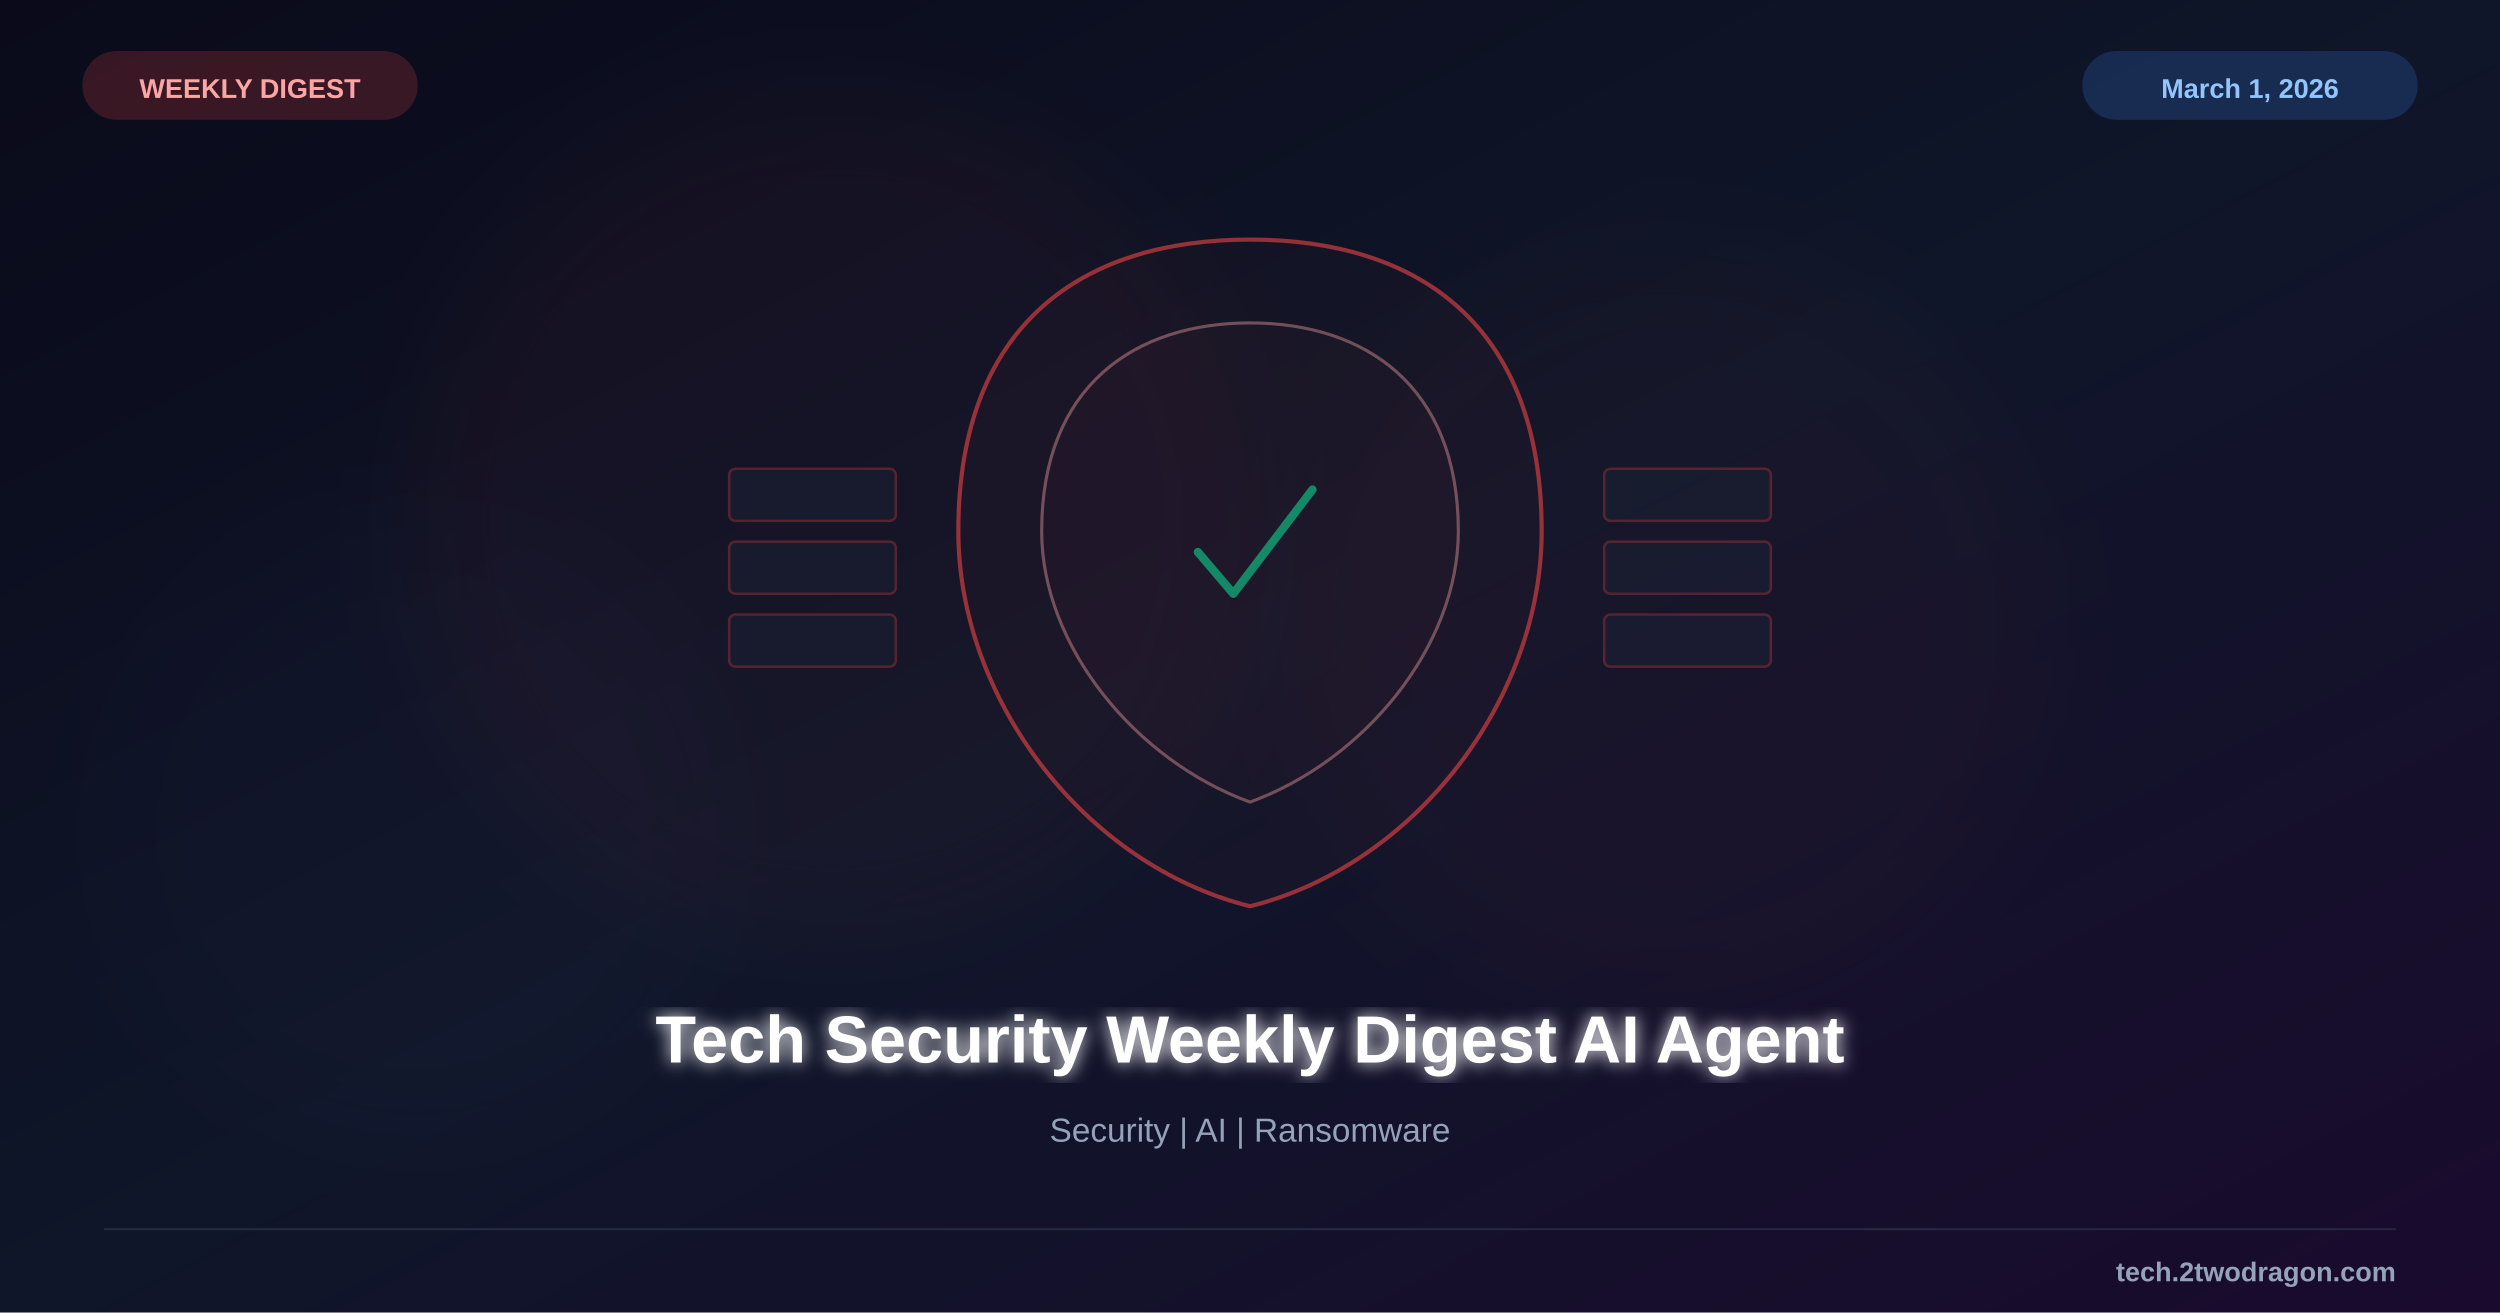
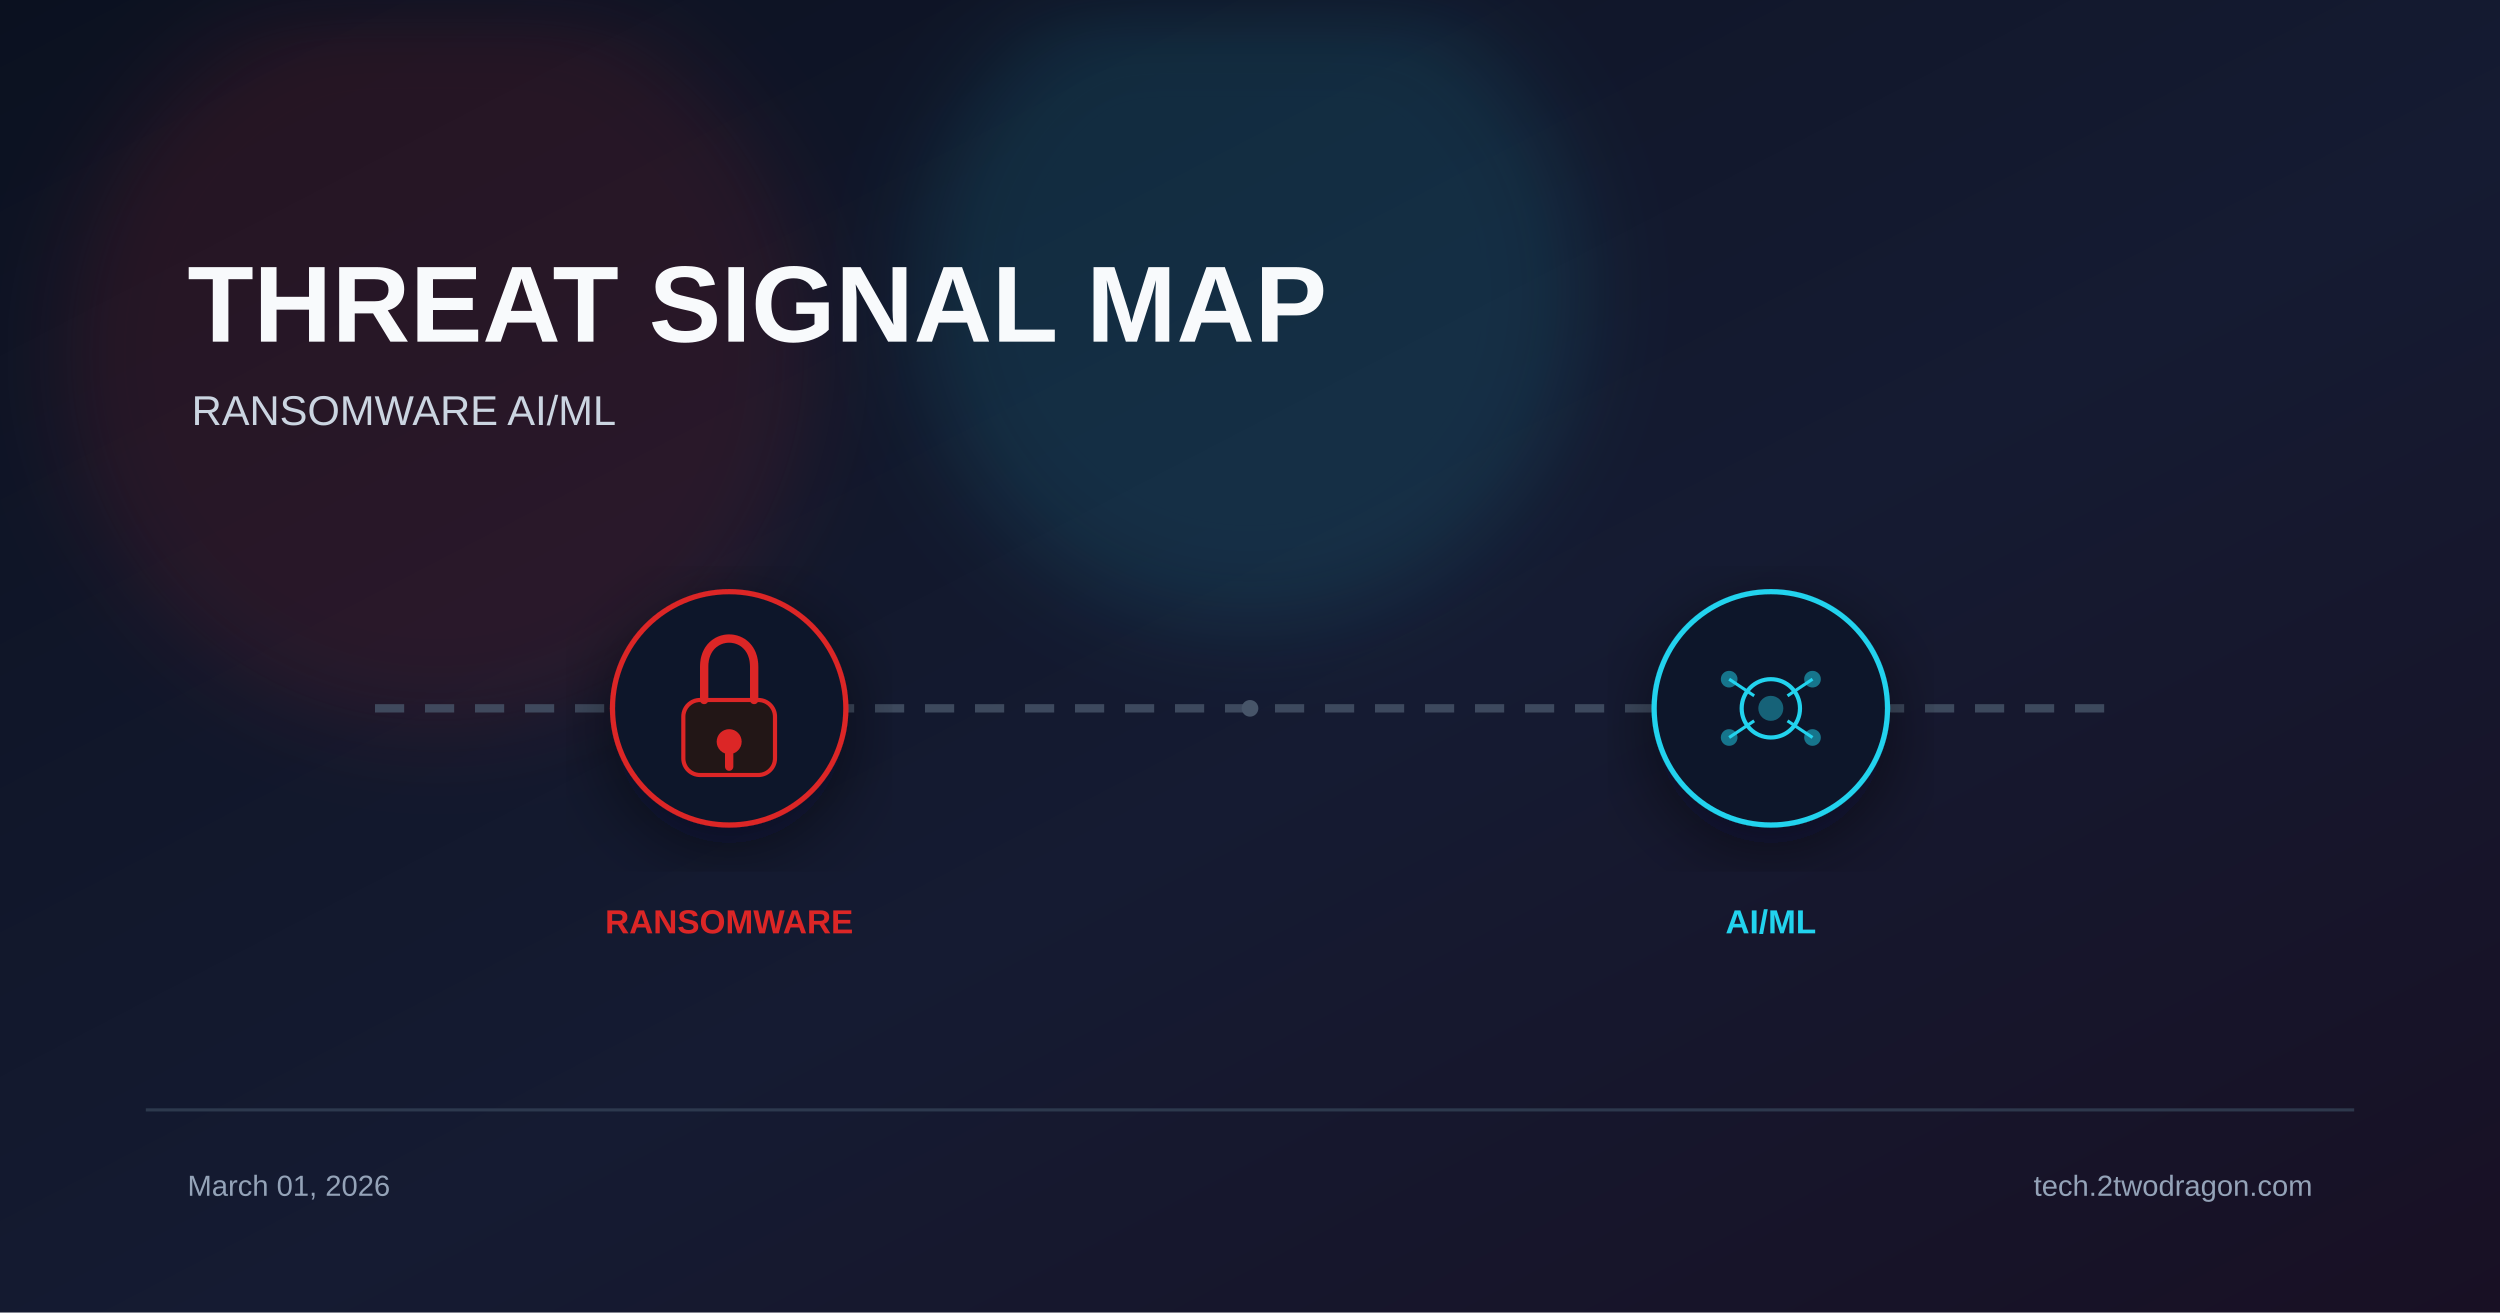
<svg xmlns="http://www.w3.org/2000/svg" viewBox="0 0 1200 630" width="1200" height="630">
  <defs>
    <linearGradient id="bg" x1="0%" y1="0%" x2="100%" y2="100%">
-       <stop offset="0%" style="stop-color:#0a0a1a" />
-       <stop offset="50%" style="stop-color:#0f1629" />
-       <stop offset="100%" style="stop-color:#1a0a2e" />
+       <stop offset="0%" stop-color="#0b1120" />
+       <stop offset="55%" stop-color="#151b32" />
+       <stop offset="100%" stop-color="#181024" />
    </linearGradient>
-     <filter id="glow">
-       <feGaussianBlur stdDeviation="4" result="b" />
-       <feMerge>
-         <feMergeNode in="b" />
-         <feMergeNode in="SourceGraphic" />
-       </feMerge>
+     <filter id="glow" x="-40%" y="-40%" width="180%" height="180%">
+       <feGaussianBlur stdDeviation="22" />
    </filter>
-     <filter id="sg">
-       <feGaussianBlur stdDeviation="25" />
+     <filter id="shadow" x="-20%" y="-20%" width="140%" height="140%">
+       <feDropShadow dx="0" dy="10" stdDeviation="18" flood-color="#020617" flood-opacity="0.5" />
    </filter>
  </defs>
  <rect width="1200" height="630" fill="url(#bg)" />
-   <circle cx="400" cy="250" r="200" fill="#ef4444" opacity="0.04" filter="url(#sg)" />
-   <circle cx="800" cy="300" r="180" fill="#ef4444" opacity="0.03" filter="url(#sg)" />
-   <circle cx="200" cy="400" r="150" fill="#8b5cf6" opacity="0.02" filter="url(#sg)" />
-   <g transform="translate(600,255)">
-     <path d="M0,-140 C80,-140 140,-100 140,0 C140,80 80,160 0,180 C-80,160 -140,80 -140,0 C-140,-100 -80,-140 0,-140Z" fill="#ef4444" fill-opacity="0.04" stroke="#ef4444" stroke-width="2" opacity="0.6" />
-     <path d="M0,-100 C55,-100 100,-70 100,0 C100,55 55,110 0,130 C-55,110 -100,55 -100,0 C-100,-70 -55,-100 0,-100Z" fill="#ef4444" fill-opacity="0.06" stroke="#fca5a5" stroke-width="1.5" opacity="0.4" />
-     <path d="M-25,10 L-8,30 L30,-20" fill="none" stroke="#10b981" stroke-width="4" stroke-linecap="round" stroke-linejoin="round" opacity="0.7" />
-     <g opacity="0.3">
-       <rect x="-250" y="-30" width="80" height="25" rx="3" fill="#1e293b" stroke="#ef4444" stroke-width="1.2" />
-       <rect x="-250" y="5" width="80" height="25" rx="3" fill="#1e293b" stroke="#ef4444" stroke-width="1.2" />
-       <rect x="-250" y="40" width="80" height="25" rx="3" fill="#1e293b" stroke="#ef4444" stroke-width="1.2" />
-       <rect x="170" y="-30" width="80" height="25" rx="3" fill="#1e293b" stroke="#ef4444" stroke-width="1.2" />
-       <rect x="170" y="5" width="80" height="25" rx="3" fill="#1e293b" stroke="#ef4444" stroke-width="1.2" />
-       <rect x="170" y="40" width="80" height="25" rx="3" fill="#1e293b" stroke="#ef4444" stroke-width="1.2" />
-     </g>
+   <circle cx="210" cy="170" r="180" fill="#dc2626" opacity="0.12" filter="url(#glow)" />
+   <circle cx="600" cy="140" r="160" fill="#22d3ee" opacity="0.12" filter="url(#glow)" />
+   <text x="90" y="164" font-family="Arial, sans-serif" font-size="52" font-weight="700" fill="#f8fafc">THREAT SIGNAL MAP</text>
+   <text x="92" y="204" font-family="Arial, sans-serif" font-size="20" fill="#cbd5e1">RANSOMWARE  AI/ML</text>
+   <line x1="180" y1="340" x2="1020" y2="340" stroke="#475569" stroke-width="4" stroke-dasharray="14 10" opacity="0.8" />
+   <g transform="translate(350 340)" filter="url(#shadow)">
+     <circle r="56" fill="#0f172a" stroke="#dc2626" stroke-width="2.5" />
+     <rect x="-22" y="-4" width="44" height="36" rx="8" fill="#221617" stroke="#dc2626" stroke-width="2" />
+     <path d="M-12 -4 v-16 c0-18 24-18 24 0 v16" stroke="#dc2626" stroke-width="4" fill="none" stroke-linecap="round" />
+     <circle cx="0" cy="16" r="6" fill="#dc2626" />
+     <rect x="-2" y="20" width="4" height="10" rx="2" fill="#dc2626" />
  </g>
-   <text x="600" y="510" font-family="Arial, sans-serif" font-size="32" font-weight="bold" fill="white" text-anchor="middle" filter="url(#glow)">Tech Security Weekly Digest AI Agent</text>
-   <text x="600" y="548" font-family="Arial, sans-serif" font-size="16" fill="#94a3b8" text-anchor="middle">Security | AI | Ransomware</text>
-   <rect x="40" y="25" width="160" height="32" rx="16" fill="#ef4444" opacity="0.2" stroke="#ef4444" stroke-width="1" />
-   <text x="120" y="47" font-family="Arial, sans-serif" font-size="13" font-weight="bold" fill="#fca5a5" text-anchor="middle">WEEKLY DIGEST</text>
-   <rect x="1000" y="25" width="160" height="32" rx="16" fill="#3b82f6" opacity="0.2" stroke="#3b82f6" stroke-width="1" />
-   <text x="1080" y="47" font-family="Arial, sans-serif" font-size="13" font-weight="bold" fill="#93c5fd" text-anchor="middle">March 1, 2026</text>
-   <line x1="50" y1="590" x2="1150" y2="590" stroke="#334155" stroke-width="1" opacity="0.5" />
-   <text x="1150" y="615" font-family="Arial, sans-serif" font-size="13" font-weight="bold" fill="#94a3b8" text-anchor="end">tech.2twodragon.com</text>
+   <text x="350" y="448" font-family="Arial, sans-serif" font-size="16" font-weight="700" fill="#dc2626" text-anchor="middle">RANSOMWARE</text>
+   <g transform="translate(850 340)" filter="url(#shadow)">
+     <circle r="56" fill="#0f172a" stroke="#22d3ee" stroke-width="2.5" />
+     <circle r="14" fill="none" stroke="#22d3ee" stroke-width="2" />
+     <circle r="6" fill="#22d3ee" opacity="0.4" />
+     <line x1="-20" y1="-14" x2="-8" y2="-6" stroke="#22d3ee" stroke-width="1.5" />
+     <line x1="20" y1="-14" x2="8" y2="-6" stroke="#22d3ee" stroke-width="1.5" />
+     <line x1="-20" y1="14" x2="-8" y2="6" stroke="#22d3ee" stroke-width="1.5" />
+     <line x1="20" y1="14" x2="8" y2="6" stroke="#22d3ee" stroke-width="1.5" />
+     <circle cx="-20" cy="-14" r="4" fill="#22d3ee" opacity="0.5" />
+     <circle cx="20" cy="-14" r="4" fill="#22d3ee" opacity="0.5" />
+     <circle cx="-20" cy="14" r="4" fill="#22d3ee" opacity="0.5" />
+     <circle cx="20" cy="14" r="4" fill="#22d3ee" opacity="0.5" />
+   </g>
+   <text x="850" y="448" font-family="Arial, sans-serif" font-size="16" font-weight="700" fill="#22d3ee" text-anchor="middle">AI/ML</text>
+   <circle cx="600" cy="340" r="4" fill="#475569" />
+   <rect x="70" y="532" width="1060" height="1.5" fill="#334155" opacity="0.8" />
+   <text x="90" y="574" font-family="Arial, sans-serif" font-size="14" fill="#94a3b8">March 01, 2026</text>
+   <text x="1110" y="574" font-family="Arial, sans-serif" font-size="14" fill="#94a3b8" text-anchor="end">tech.2twodragon.com</text>
</svg>
